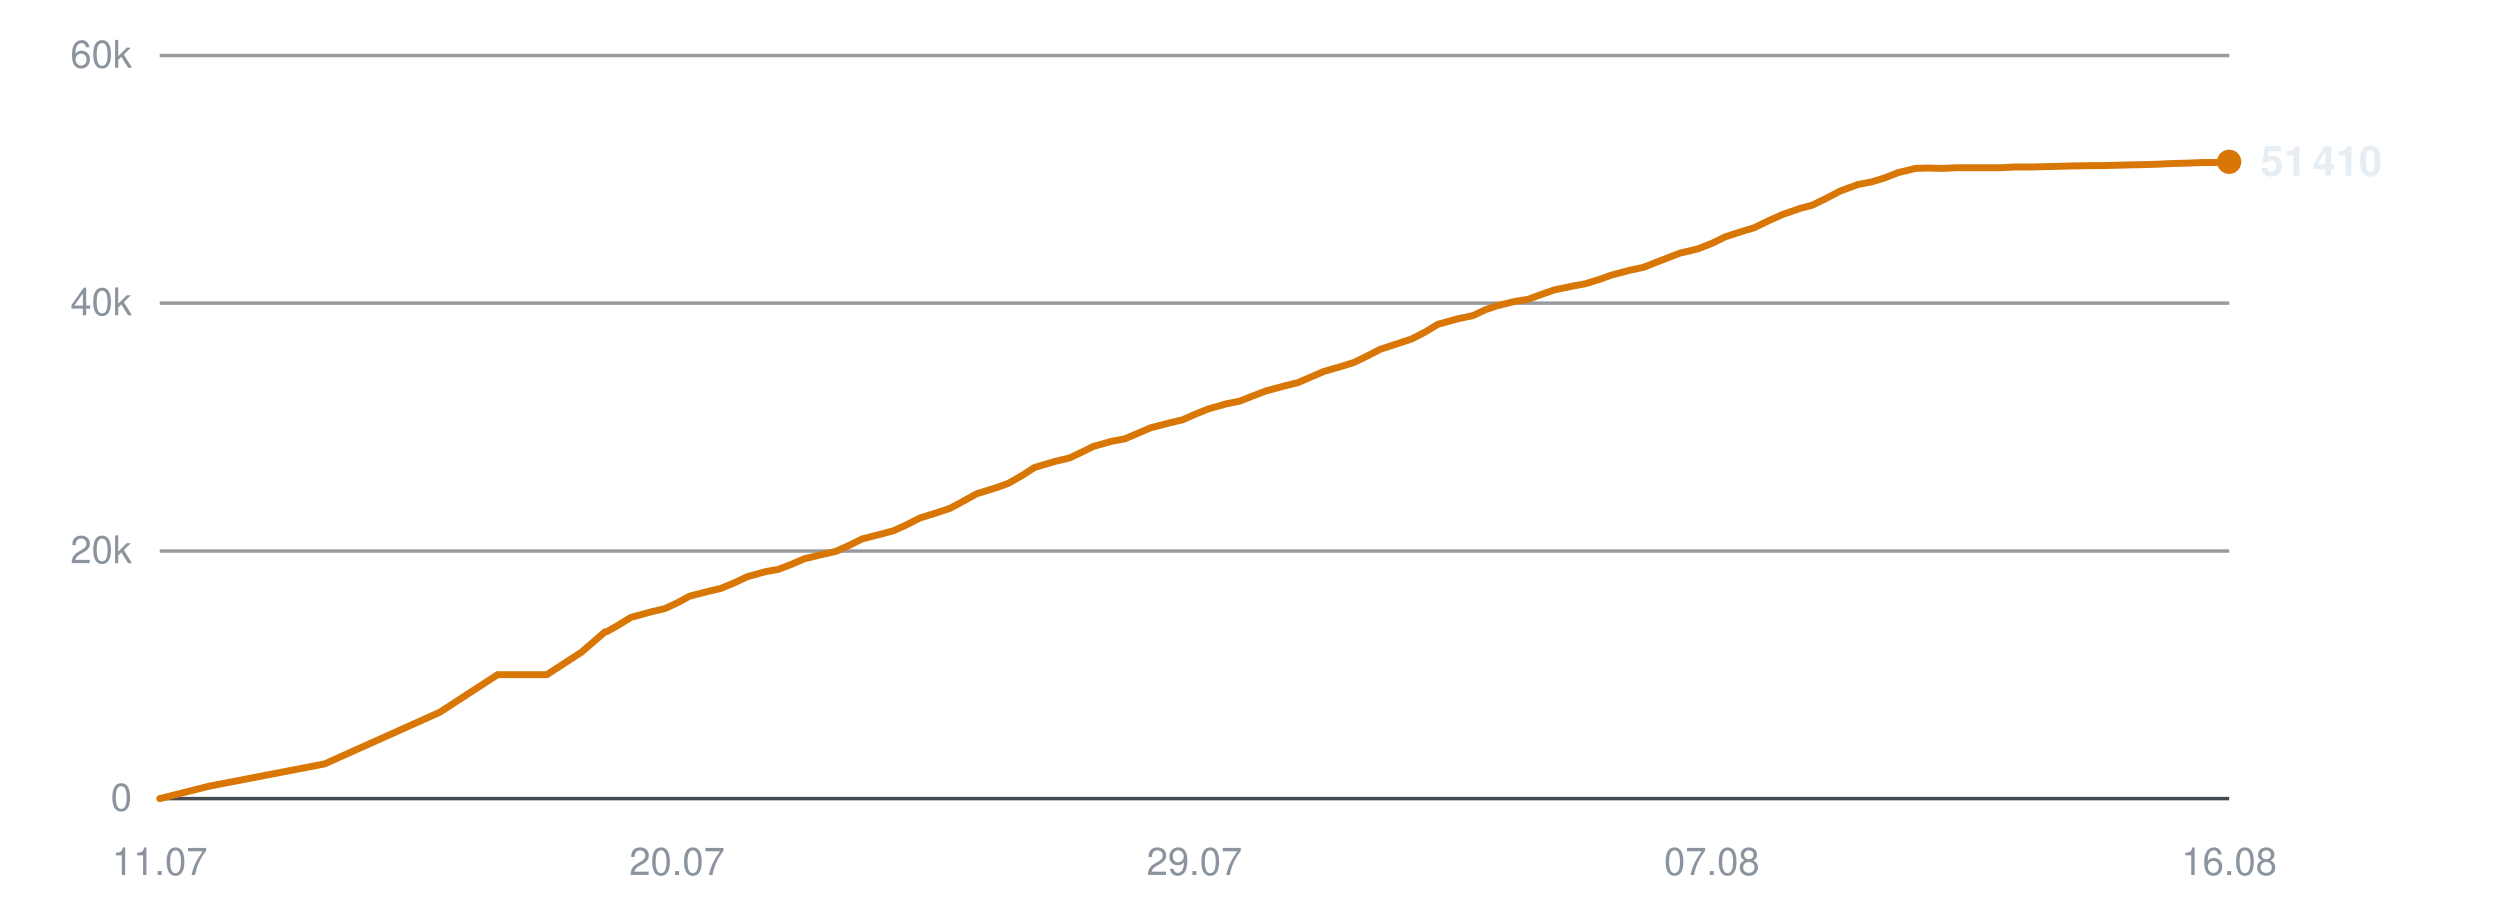
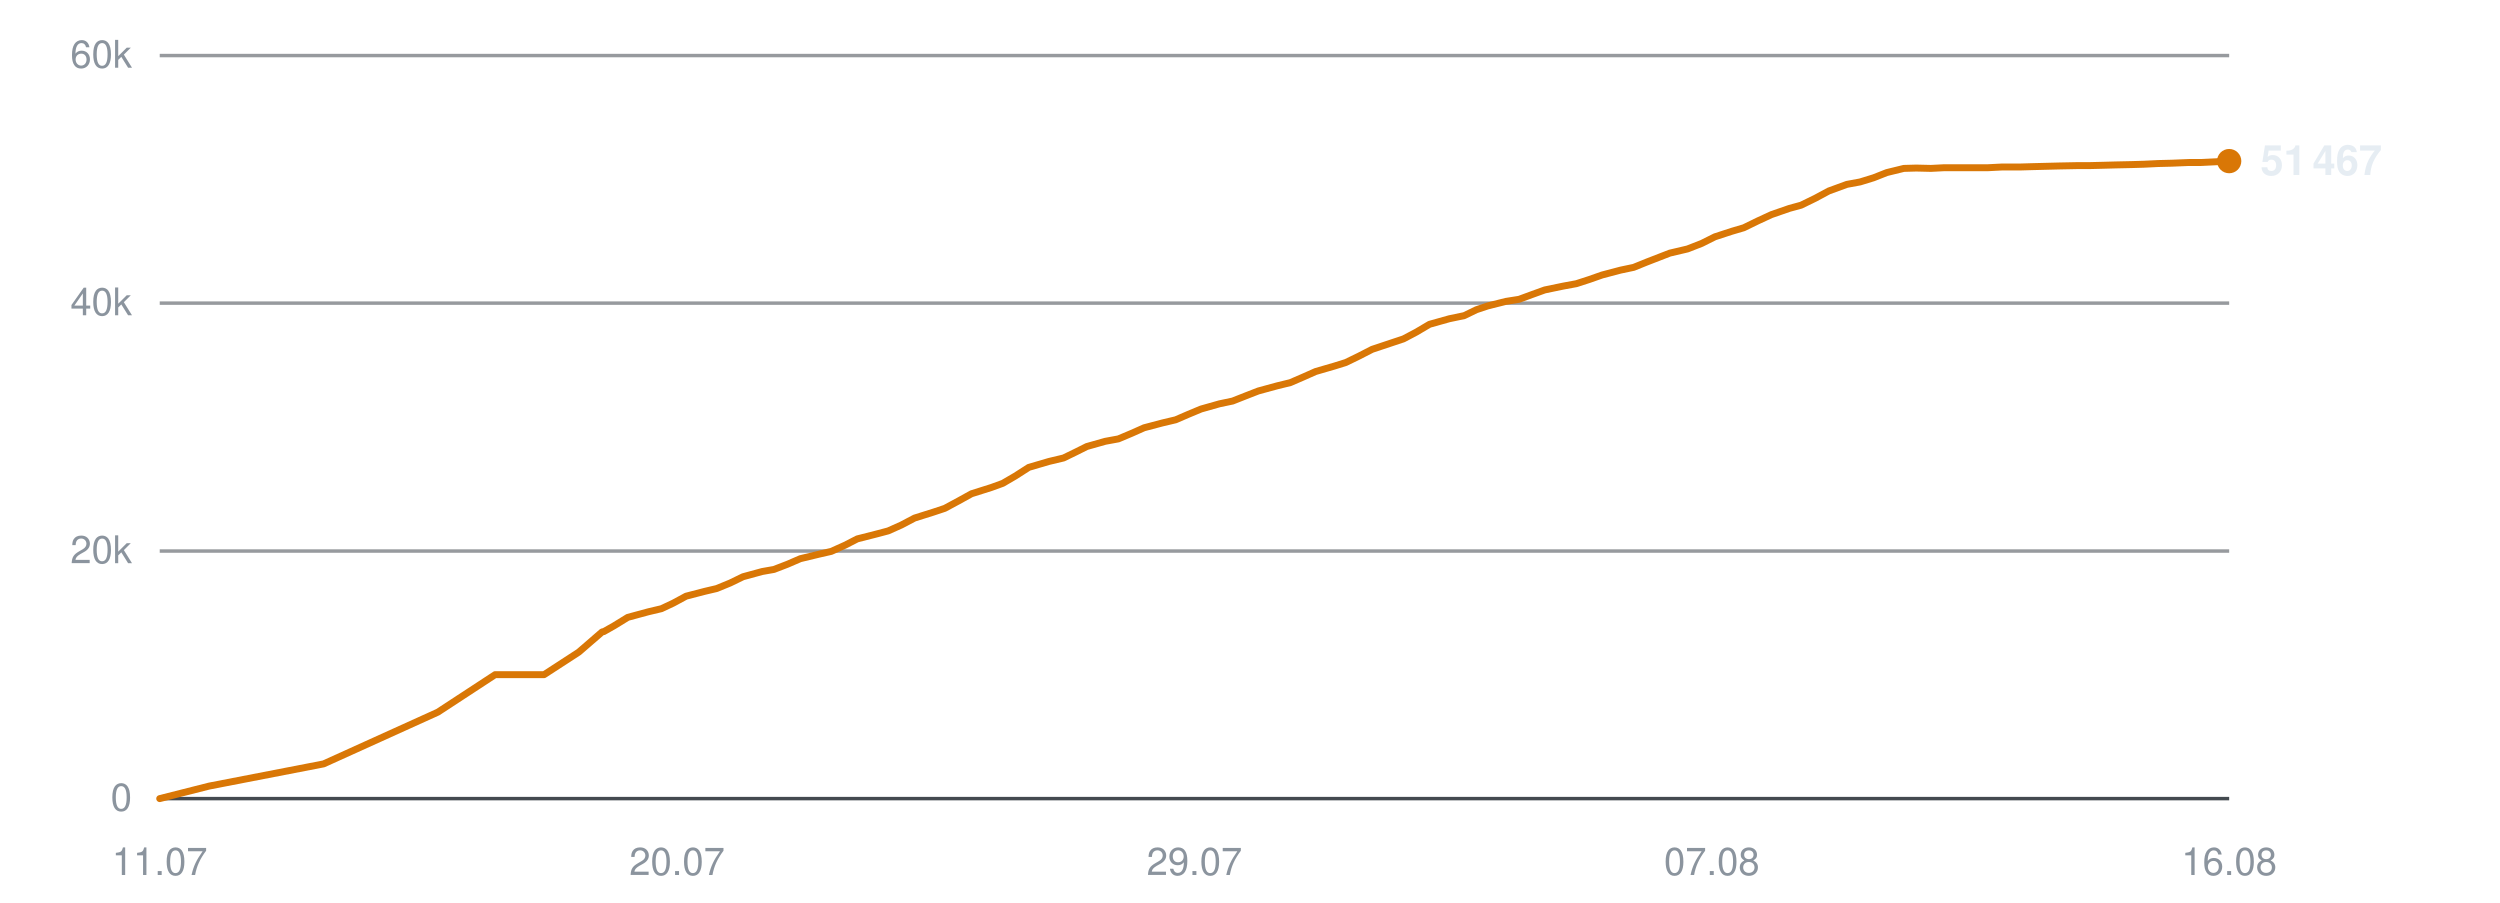
<svg xmlns="http://www.w3.org/2000/svg" viewBox="0 0 720 260" width="720" height="260" role="img" aria-label="Subscribers over time">
  <line x1="46" y1="230.0" x2="642" y2="230.0" stroke="#30363d" stroke-width="1" opacity="0.9" />
  <text x="38" y="233.5" text-anchor="end" font-family="-apple-system,BlinkMacSystemFont,'Segoe UI',Helvetica,Arial,sans-serif" font-size="11" fill="#8b949e">0</text>
  <line x1="46" y1="158.7" x2="642" y2="158.7" stroke="#30363d" stroke-width="1" opacity="0.5" />
  <text x="38" y="162.2" text-anchor="end" font-family="-apple-system,BlinkMacSystemFont,'Segoe UI',Helvetica,Arial,sans-serif" font-size="11" fill="#8b949e">20k</text>
  <line x1="46" y1="87.3" x2="642" y2="87.3" stroke="#30363d" stroke-width="1" opacity="0.5" />
  <text x="38" y="90.8" text-anchor="end" font-family="-apple-system,BlinkMacSystemFont,'Segoe UI',Helvetica,Arial,sans-serif" font-size="11" fill="#8b949e">40k</text>
  <line x1="46" y1="16.0" x2="642" y2="16.0" stroke="#30363d" stroke-width="1" opacity="0.5" />
  <text x="38" y="19.5" text-anchor="end" font-family="-apple-system,BlinkMacSystemFont,'Segoe UI',Helvetica,Arial,sans-serif" font-size="11" fill="#8b949e">60k</text>
  <text x="46.0" y="252" text-anchor="middle" font-family="-apple-system,BlinkMacSystemFont,'Segoe UI',Helvetica,Arial,sans-serif" font-size="11" fill="#8b949e">11.07</text>
  <text x="195.0" y="252" text-anchor="middle" font-family="-apple-system,BlinkMacSystemFont,'Segoe UI',Helvetica,Arial,sans-serif" font-size="11" fill="#8b949e">20.07</text>
  <text x="344.0" y="252" text-anchor="middle" font-family="-apple-system,BlinkMacSystemFont,'Segoe UI',Helvetica,Arial,sans-serif" font-size="11" fill="#8b949e">29.07</text>
  <text x="493.0" y="252" text-anchor="middle" font-family="-apple-system,BlinkMacSystemFont,'Segoe UI',Helvetica,Arial,sans-serif" font-size="11" fill="#8b949e">07.08</text>
  <text x="642.0" y="252" text-anchor="middle" font-family="-apple-system,BlinkMacSystemFont,'Segoe UI',Helvetica,Arial,sans-serif" font-size="11" fill="#8b949e">16.08</text>
-   <polyline points="46.0,230.0 60.3,226.4 93.5,220.0 126.7,205.1 143.3,194.3 157.5,194.3 167.5,187.8 174.2,182.0 174.7,181.9 174.8,181.9 177.8,180.2 181.7,177.8 187.6,176.2 191.4,175.3 194.9,173.7 198.6,171.7 204.0,170.3 207.5,169.5 211.4,167.9 215.2,166.1 220.6,164.6 224.1,164.0 228.0,162.5 231.7,160.9 237.2,159.6 240.7,158.8 244.7,157.0 248.3,155.2 253.8,153.8 257.2,152.9 261.0,151.2 264.9,149.2 270.3,147.5 273.6,146.4 277.5,144.3 281.3,142.2 287.1,140.4 290.4,139.2 294.1,137.1 298.0,134.6 303.8,132.9 308.0,131.9 311.6,130.2 314.8,128.6 320.1,127.1 323.9,126.4 327.7,124.8 331.4,123.2 336.8,121.8 340.6,120.9 344.2,119.3 347.9,117.8 353.2,116.3 357.1,115.5 360.9,114.0 364.6,112.6 370.1,111.1 373.8,110.2 377.5,108.6 381.2,107.0 386.7,105.4 389.9,104.4 393.6,102.6 397.5,100.6 403.3,98.7 406.6,97.6 410.3,95.7 414.1,93.4 419.9,91.8 424.2,90.9 427.8,89.2 431.0,88.1 436.3,86.8 440.1,86.2 443.9,84.8 447.6,83.5 452.9,82.4 456.7,81.7 460.5,80.5 464.2,79.2 469.5,77.8 473.3,77.0 477.1,75.5 483.8,72.9 488.9,71.7 493.0,70.1 496.9,68.2 501.8,66.6 505.2,65.6 509.3,63.6 513.3,61.8 518.5,60.0 521.9,59.1 526.0,57.1 530.0,55.0 535.2,53.1 539.0,52.4 542.9,51.2 546.7,49.7 551.7,48.5 555.3,48.4 559.5,48.5 563.4,48.3 568.5,48.3 572.0,48.3 576.2,48.3 580.1,48.1 585.3,48.1 588.7,48.0 592.8,47.9 596.6,47.8 601.7,47.7 605.2,47.7 609.3,47.6 613.1,47.5 617.7,47.4 621.2,47.3 625.4,47.1 629.4,47.0 634.3,46.8 637.8,46.8 642.0,46.6" fill="none" stroke="#d97706" stroke-width="2" stroke-linejoin="round" stroke-linecap="round" />
-   <circle cx="642.0" cy="46.6" r="3.5" fill="#d97706" />
-   <text x="651.0" y="50.6" font-family="-apple-system,BlinkMacSystemFont,'Segoe UI',Helvetica,Arial,sans-serif" font-size="12" font-weight="600" fill="#e6edf3">51 410</text>
+   <polyline points="46.0,230.0 60.2,226.4 93.2,220.0 126.1,205.1 142.6,194.3 156.7,194.3 166.7,187.8 173.4,182.0 173.8,181.9 173.9,181.9 176.9,180.2 180.8,177.8 186.7,176.2 190.5,175.3 193.9,173.7 197.6,171.7 203.0,170.3 206.4,169.5 210.3,167.9 214.0,166.1 219.5,164.6 222.9,164.0 226.8,162.5 230.5,160.9 235.9,159.6 239.4,158.8 243.4,157.0 246.9,155.2 252.4,153.8 255.8,152.9 259.6,151.2 263.4,149.2 268.8,147.5 272.1,146.4 276.0,144.3 279.8,142.2 285.5,140.4 288.8,139.2 292.4,137.1 296.3,134.6 302.1,132.9 306.3,131.9 309.8,130.2 313.0,128.6 318.3,127.1 322.1,126.4 325.9,124.8 329.5,123.2 334.8,121.8 338.6,120.9 342.3,119.3 345.9,117.8 351.2,116.3 355.0,115.5 358.8,114.0 362.4,112.6 367.9,111.1 371.6,110.2 375.3,108.6 378.9,107.0 384.4,105.4 387.6,104.4 391.3,102.6 395.2,100.6 400.9,98.7 404.2,97.6 407.8,95.7 411.7,93.4 417.4,91.8 421.7,90.9 425.2,89.2 428.5,88.1 433.7,86.8 437.5,86.2 441.3,84.8 444.9,83.5 450.2,82.4 454.0,81.7 457.7,80.5 461.4,79.2 466.7,77.8 470.5,77.0 474.2,75.5 480.9,72.9 486.0,71.7 490.1,70.1 493.9,68.2 498.8,66.6 502.2,65.6 506.3,63.6 510.2,61.8 515.4,60.0 518.7,59.1 522.8,57.1 526.7,55.0 531.9,53.1 535.7,52.4 539.6,51.2 543.4,49.7 548.3,48.5 551.9,48.4 556.1,48.5 560.0,48.3 565.0,48.3 568.5,48.3 572.6,48.3 576.5,48.1 581.7,48.1 585.1,48.0 589.1,47.9 593.0,47.8 598.0,47.7 601.5,47.7 605.6,47.6 609.3,47.5 613.9,47.4 617.4,47.3 621.5,47.1 625.5,47.0 630.4,46.8 633.9,46.8 638.0,46.6 642.0,46.4" fill="none" stroke="#d97706" stroke-width="2" stroke-linejoin="round" stroke-linecap="round" />
+   <circle cx="642.0" cy="46.4" r="3.5" fill="#d97706" />
+   <text x="651.0" y="50.4" font-family="-apple-system,BlinkMacSystemFont,'Segoe UI',Helvetica,Arial,sans-serif" font-size="12" font-weight="600" fill="#e6edf3">51 467</text>
</svg>
